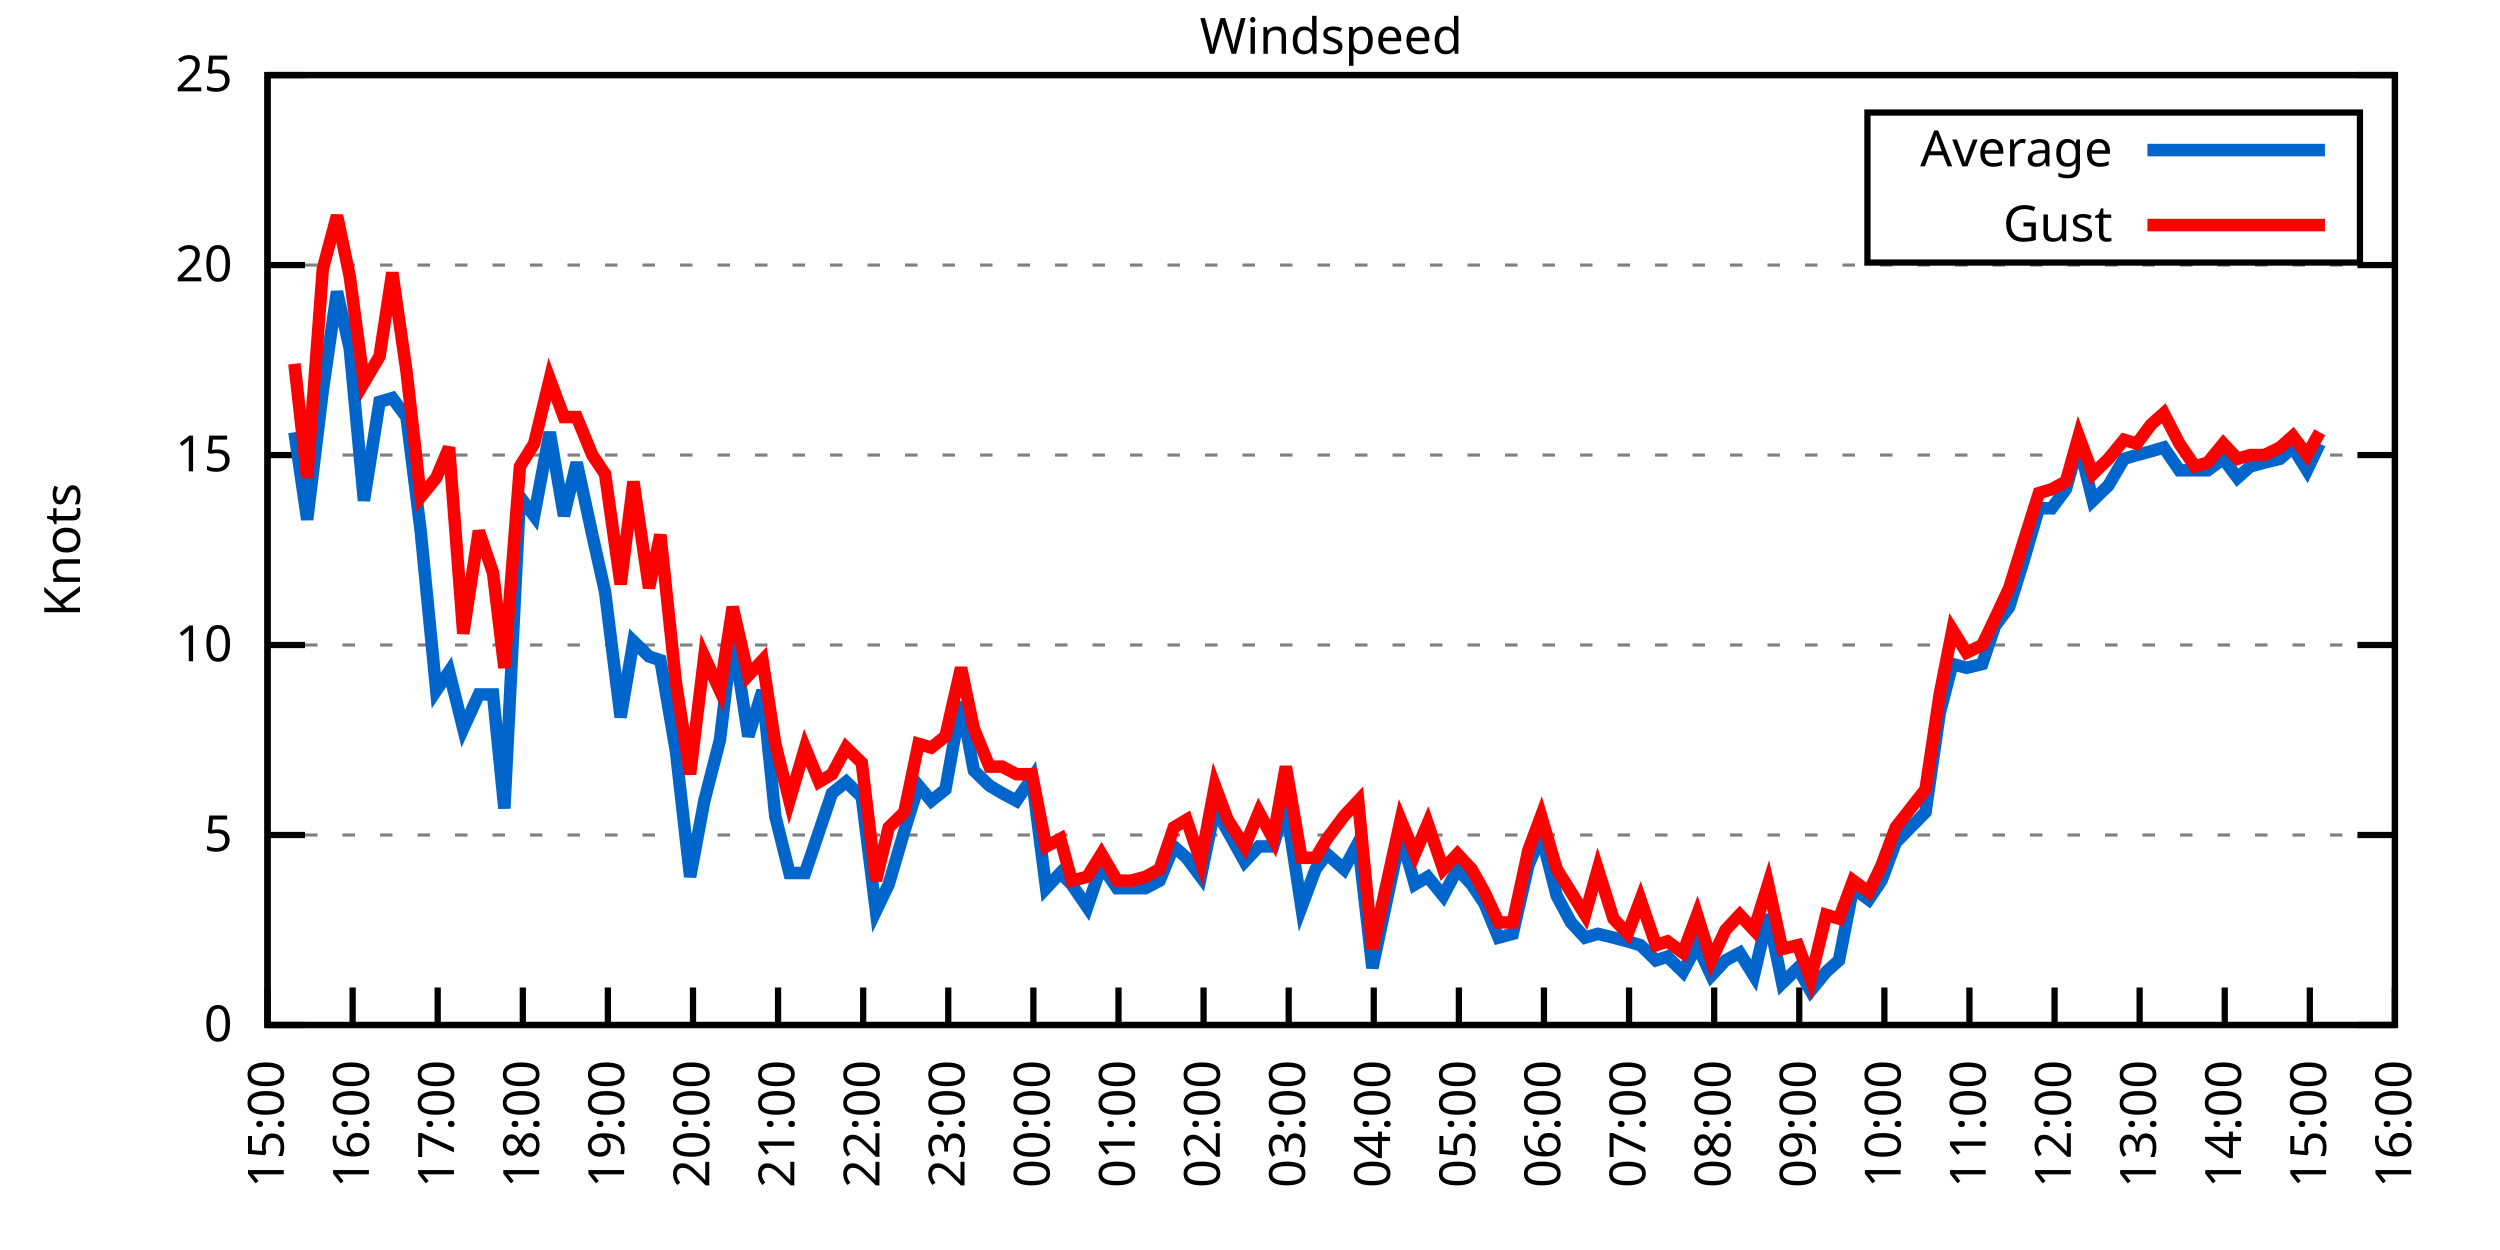
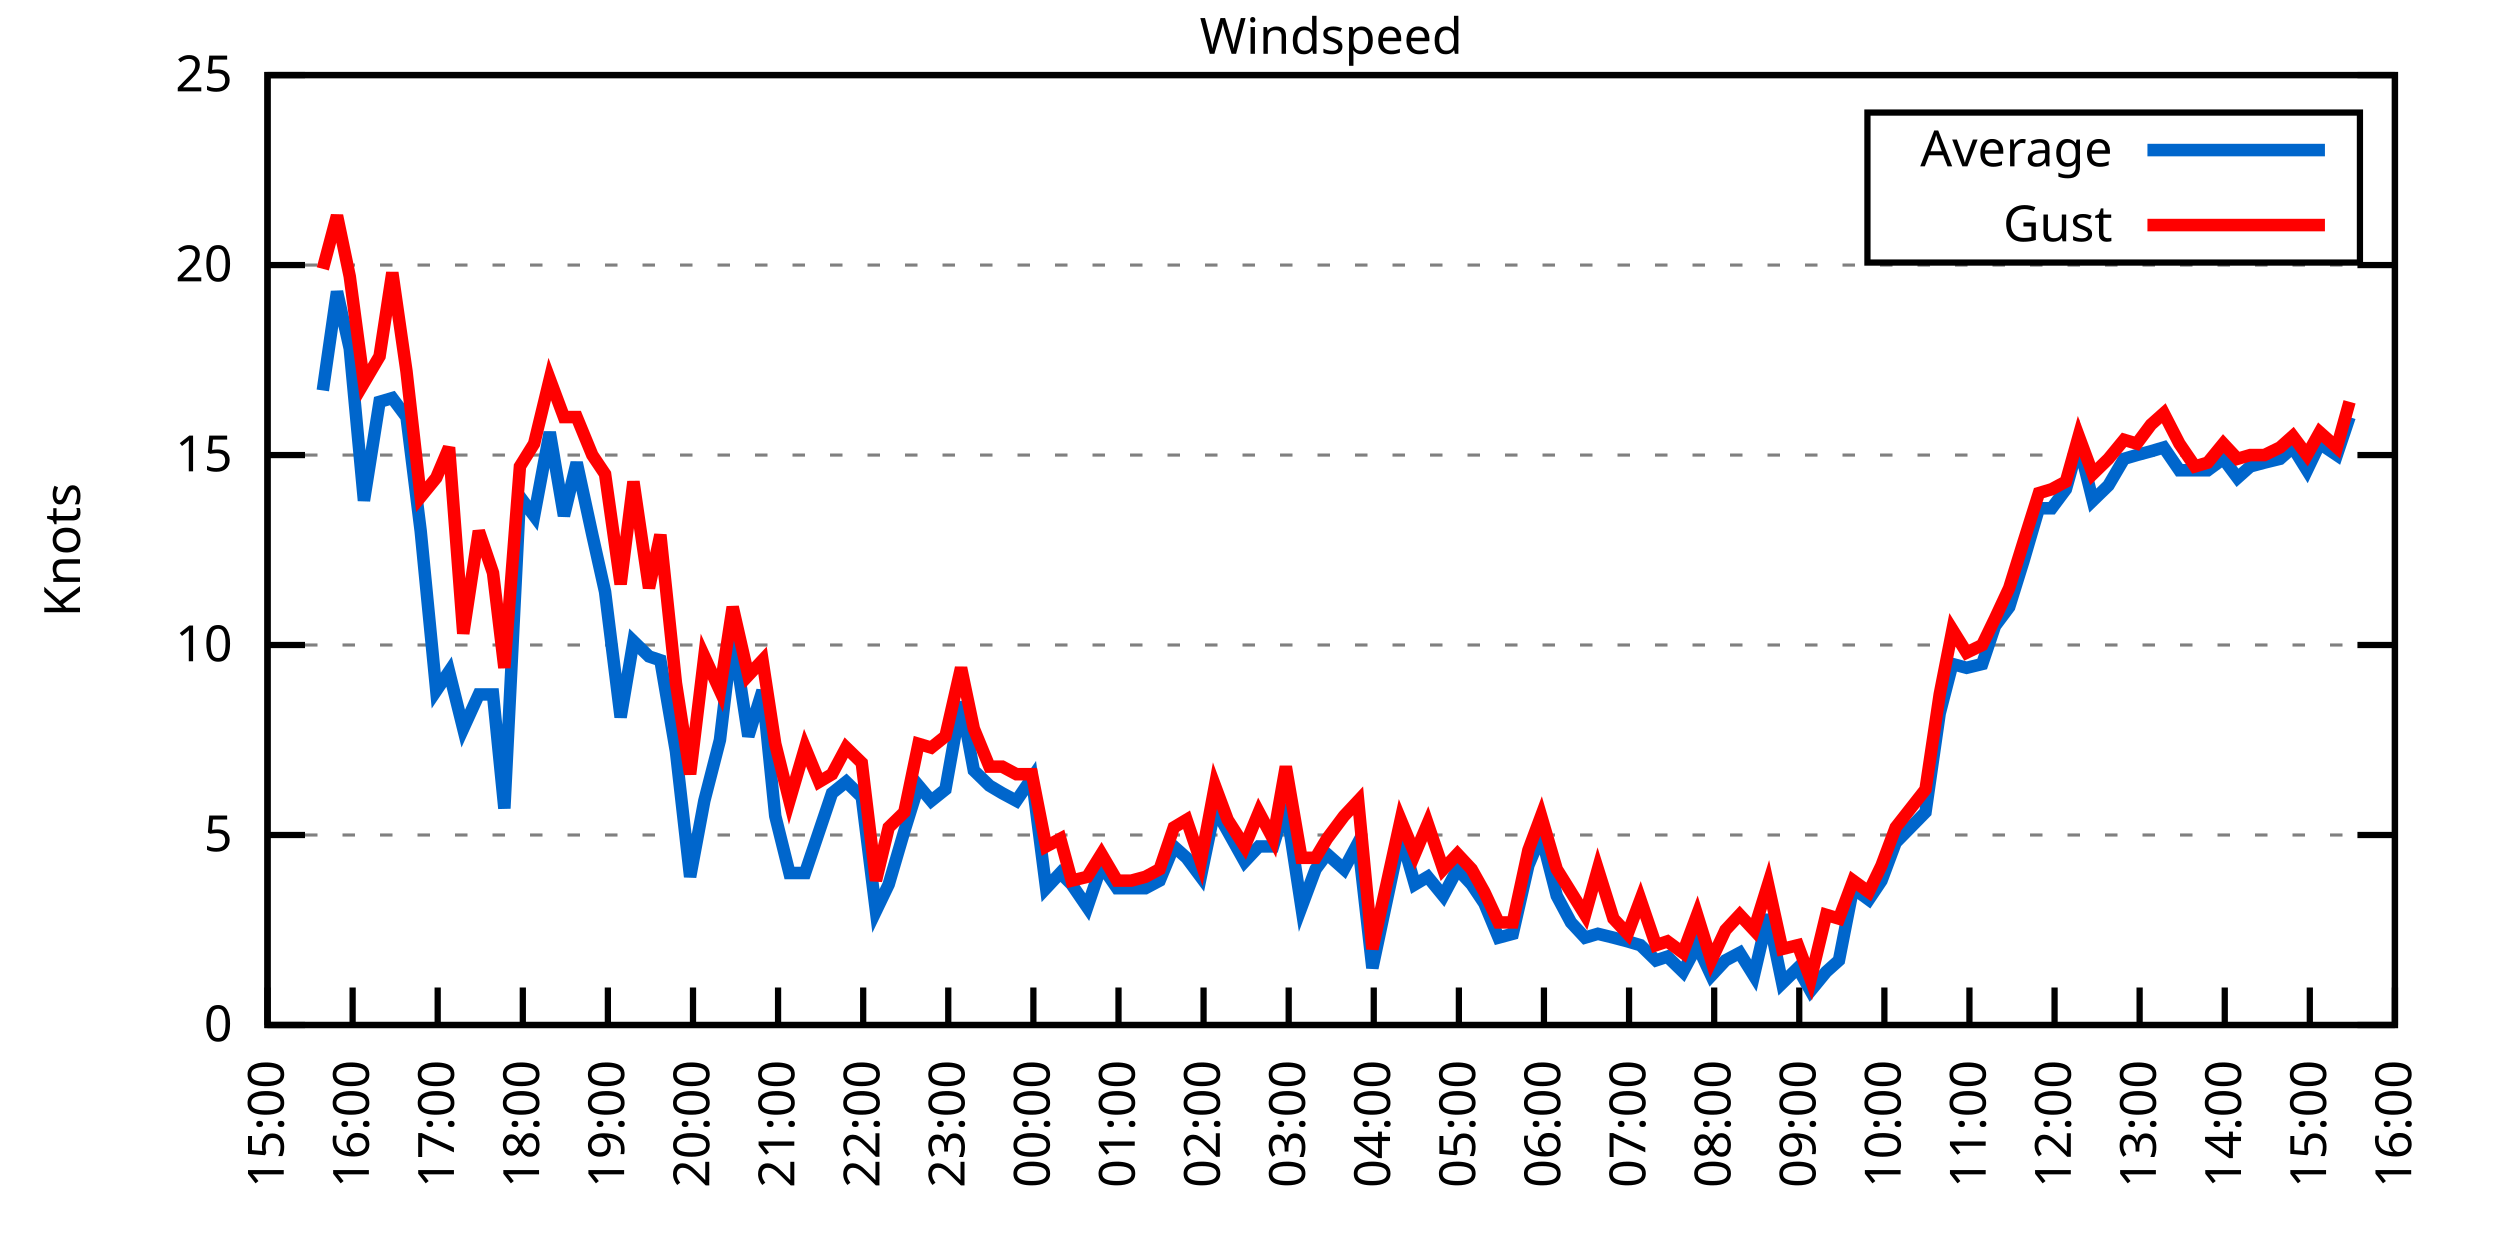
<svg xmlns="http://www.w3.org/2000/svg" xmlns:xlink="http://www.w3.org/1999/xlink" width="400" height="200" viewBox="0 0 400 200">
  <g id="gnuplot_canvas">
    <rect x="0" y="0" width="400" height="200" fill="none" />
    <defs>
      <circle id="gpDot" r="0.5" stroke-width="0.5" stroke="currentColor" />
      <path id="gpPt0" stroke-width="0.333" stroke="currentColor" d="M-1,0 h2 M0,-1 v2" />
      <path id="gpPt1" stroke-width="0.333" stroke="currentColor" d="M-1,-1 L1,1 M1,-1 L-1,1" />
      <path id="gpPt2" stroke-width="0.333" stroke="currentColor" d="M-1,0 L1,0 M0,-1 L0,1 M-1,-1 L1,1 M-1,1 L1,-1" />
      <rect id="gpPt3" stroke-width="0.333" stroke="currentColor" x="-1" y="-1" width="2" height="2" />
      <rect id="gpPt4" stroke-width="0.333" stroke="currentColor" fill="currentColor" x="-1" y="-1" width="2" height="2" />
      <circle id="gpPt5" stroke-width="0.333" stroke="currentColor" cx="0" cy="0" r="1" />
      <use xlink:href="#gpPt5" id="gpPt6" fill="currentColor" stroke="none" />
      <path id="gpPt7" stroke-width="0.333" stroke="currentColor" d="M0,-1.33 L-1.33,0.67 L1.33,0.67 z" />
      <use xlink:href="#gpPt7" id="gpPt8" fill="currentColor" stroke="none" />
      <use xlink:href="#gpPt7" id="gpPt9" stroke="currentColor" transform="rotate(180)" />
      <use xlink:href="#gpPt9" id="gpPt10" fill="currentColor" stroke="none" />
      <use xlink:href="#gpPt3" id="gpPt11" stroke="currentColor" transform="rotate(45)" />
      <use xlink:href="#gpPt11" id="gpPt12" fill="currentColor" stroke="none" />
      <path id="gpPt13" stroke-width="0.333" stroke="currentColor" d="M0,1.330 L1.265,0.411 L0.782,-1.067 L-0.782,-1.076 L-1.265,0.411 z" />
      <use xlink:href="#gpPt13" id="gpPt14" fill="currentColor" stroke="none" />
      <filter id="textbox" filterUnits="objectBoundingBox" x="0" y="0" height="1" width="1">
        <feFlood flood-color="white" flood-opacity="1" result="bgnd" />
        <feComposite in="SourceGraphic" in2="bgnd" operator="atop" />
      </filter>
      <filter id="greybox" filterUnits="objectBoundingBox" x="0" y="0" height="1" width="1">
        <feFlood flood-color="lightgrey" flood-opacity="1" result="grey" />
        <feComposite in="SourceGraphic" in2="grey" operator="atop" />
      </filter>
    </defs>
    <g fill="none" color="white" stroke="currentColor" stroke-width="1.00" stroke-linecap="butt" stroke-linejoin="miter">
</g>
    <g fill="none" color="black" stroke="currentColor" stroke-width="1.00" stroke-linecap="butt" stroke-linejoin="miter">
      <g stroke="none" shape-rendering="crispEdges">
        <polygon fill="rgb(255, 255, 255)" points="42.80,164.00 383.18,164.00 383.18,12.02 42.80,12.02 " />
      </g>
    </g>
    <g fill="none" color="black" stroke="currentColor" stroke-width="1.00" stroke-linecap="butt" stroke-linejoin="miter">
</g>
    <g fill="none" color="black" stroke="black" stroke-width="0.50" stroke-linecap="butt" stroke-linejoin="miter">
</g>
    <g fill="none" color="gray" stroke="currentColor" stroke-width="0.50" stroke-linecap="butt" stroke-linejoin="miter">
      <path stroke="gray" stroke-dasharray="2,4" class="gridline" d="M42.80,164.00 L383.19,164.00  " />
    </g>
    <g fill="none" color="gray" stroke="gray" stroke-width="1.00" stroke-linecap="butt" stroke-linejoin="miter">
</g>
    <g fill="none" color="black" stroke="currentColor" stroke-width="1.00" stroke-linecap="butt" stroke-linejoin="miter">
      <path stroke="black" d="M42.80,164.00 L48.80,164.00 M383.19,164.00 L377.19,164.00  " />
      <g transform="translate(37.20,166.60)" stroke="none" fill="black" font-family="Sans" font-size="8.00" text-anchor="end">
        <text>
          <tspan font-family="Sans"> 0</tspan>
        </text>
      </g>
    </g>
    <g fill="none" color="black" stroke="currentColor" stroke-width="1.00" stroke-linecap="butt" stroke-linejoin="miter">
</g>
    <g fill="none" color="black" stroke="black" stroke-width="0.50" stroke-linecap="butt" stroke-linejoin="miter">
</g>
    <g fill="none" color="gray" stroke="currentColor" stroke-width="0.50" stroke-linecap="butt" stroke-linejoin="miter">
      <path stroke="gray" stroke-dasharray="2,4" class="gridline" d="M42.80,133.60 L383.19,133.60  " />
    </g>
    <g fill="none" color="gray" stroke="gray" stroke-width="1.00" stroke-linecap="butt" stroke-linejoin="miter">
</g>
    <g fill="none" color="black" stroke="currentColor" stroke-width="1.00" stroke-linecap="butt" stroke-linejoin="miter">
      <path stroke="black" d="M42.80,133.60 L48.80,133.60 M383.19,133.60 L377.19,133.60  " />
      <g transform="translate(37.20,136.20)" stroke="none" fill="black" font-family="Sans" font-size="8.00" text-anchor="end">
        <text>
          <tspan font-family="Sans"> 5</tspan>
        </text>
      </g>
    </g>
    <g fill="none" color="black" stroke="currentColor" stroke-width="1.00" stroke-linecap="butt" stroke-linejoin="miter">
</g>
    <g fill="none" color="black" stroke="black" stroke-width="0.50" stroke-linecap="butt" stroke-linejoin="miter">
</g>
    <g fill="none" color="gray" stroke="currentColor" stroke-width="0.50" stroke-linecap="butt" stroke-linejoin="miter">
      <path stroke="gray" stroke-dasharray="2,4" class="gridline" d="M42.80,103.20 L383.19,103.20  " />
    </g>
    <g fill="none" color="gray" stroke="gray" stroke-width="1.00" stroke-linecap="butt" stroke-linejoin="miter">
</g>
    <g fill="none" color="black" stroke="currentColor" stroke-width="1.00" stroke-linecap="butt" stroke-linejoin="miter">
      <path stroke="black" d="M42.80,103.20 L48.80,103.20 M383.19,103.20 L377.19,103.20  " />
      <g transform="translate(37.20,105.80)" stroke="none" fill="black" font-family="Sans" font-size="8.00" text-anchor="end">
        <text>
          <tspan font-family="Sans"> 10</tspan>
        </text>
      </g>
    </g>
    <g fill="none" color="black" stroke="currentColor" stroke-width="1.00" stroke-linecap="butt" stroke-linejoin="miter">
</g>
    <g fill="none" color="black" stroke="black" stroke-width="0.50" stroke-linecap="butt" stroke-linejoin="miter">
</g>
    <g fill="none" color="gray" stroke="currentColor" stroke-width="0.50" stroke-linecap="butt" stroke-linejoin="miter">
      <path stroke="gray" stroke-dasharray="2,4" class="gridline" d="M42.80,72.81 L383.19,72.81  " />
    </g>
    <g fill="none" color="gray" stroke="gray" stroke-width="1.00" stroke-linecap="butt" stroke-linejoin="miter">
</g>
    <g fill="none" color="black" stroke="currentColor" stroke-width="1.00" stroke-linecap="butt" stroke-linejoin="miter">
      <path stroke="black" d="M42.80,72.81 L48.80,72.81 M383.19,72.81 L377.19,72.81  " />
      <g transform="translate(37.20,75.41)" stroke="none" fill="black" font-family="Sans" font-size="8.00" text-anchor="end">
        <text>
          <tspan font-family="Sans"> 15</tspan>
        </text>
      </g>
    </g>
    <g fill="none" color="black" stroke="currentColor" stroke-width="1.00" stroke-linecap="butt" stroke-linejoin="miter">
</g>
    <g fill="none" color="black" stroke="black" stroke-width="0.50" stroke-linecap="butt" stroke-linejoin="miter">
</g>
    <g fill="none" color="gray" stroke="currentColor" stroke-width="0.50" stroke-linecap="butt" stroke-linejoin="miter">
      <path stroke="gray" stroke-dasharray="2,4" class="gridline" d="M42.80,42.41 L383.19,42.41  " />
    </g>
    <g fill="none" color="gray" stroke="gray" stroke-width="1.00" stroke-linecap="butt" stroke-linejoin="miter">
</g>
    <g fill="none" color="black" stroke="currentColor" stroke-width="1.00" stroke-linecap="butt" stroke-linejoin="miter">
      <path stroke="black" d="M42.80,42.41 L48.80,42.41 M383.19,42.41 L377.19,42.41  " />
      <g transform="translate(37.20,45.01)" stroke="none" fill="black" font-family="Sans" font-size="8.00" text-anchor="end">
        <text>
          <tspan font-family="Sans"> 20</tspan>
        </text>
      </g>
    </g>
    <g fill="none" color="black" stroke="currentColor" stroke-width="1.00" stroke-linecap="butt" stroke-linejoin="miter">
</g>
    <g fill="none" color="black" stroke="black" stroke-width="0.50" stroke-linecap="butt" stroke-linejoin="miter">
</g>
    <g fill="none" color="gray" stroke="currentColor" stroke-width="0.50" stroke-linecap="butt" stroke-linejoin="miter">
      <path stroke="gray" stroke-dasharray="2,4" class="gridline" d="M42.80,12.01 L383.19,12.01  " />
    </g>
    <g fill="none" color="gray" stroke="gray" stroke-width="1.00" stroke-linecap="butt" stroke-linejoin="miter">
</g>
    <g fill="none" color="black" stroke="currentColor" stroke-width="1.00" stroke-linecap="butt" stroke-linejoin="miter">
      <path stroke="black" d="M42.80,12.01 L48.80,12.01 M383.19,12.01 L377.19,12.01  " />
      <g transform="translate(37.20,14.61)" stroke="none" fill="black" font-family="Sans" font-size="8.00" text-anchor="end">
        <text>
          <tspan font-family="Sans"> 25</tspan>
        </text>
      </g>
    </g>
    <g fill="none" color="black" stroke="currentColor" stroke-width="1.00" stroke-linecap="butt" stroke-linejoin="miter">
      <path stroke="black" d="M42.80,164.00 L42.80,158.00  " />
      <g transform="translate(45.40,169.60) rotate(270.00)" stroke="none" fill="black" font-family="Sans" font-size="8.00" text-anchor="end">
        <text>
          <tspan font-family="Sans">15:00</tspan>
        </text>
      </g>
    </g>
    <g fill="none" color="black" stroke="currentColor" stroke-width="1.00" stroke-linecap="butt" stroke-linejoin="miter">
      <path stroke="black" d="M56.42,164.00 L56.42,158.00  " />
      <g transform="translate(59.02,169.60) rotate(270.00)" stroke="none" fill="black" font-family="Sans" font-size="8.00" text-anchor="end">
        <text>
          <tspan font-family="Sans">16:00</tspan>
        </text>
      </g>
    </g>
    <g fill="none" color="black" stroke="currentColor" stroke-width="1.00" stroke-linecap="butt" stroke-linejoin="miter">
      <path stroke="black" d="M70.03,164.00 L70.03,158.00  " />
      <g transform="translate(72.63,169.60) rotate(270.00)" stroke="none" fill="black" font-family="Sans" font-size="8.00" text-anchor="end">
        <text>
          <tspan font-family="Sans">17:00</tspan>
        </text>
      </g>
    </g>
    <g fill="none" color="black" stroke="currentColor" stroke-width="1.00" stroke-linecap="butt" stroke-linejoin="miter">
      <path stroke="black" d="M83.65,164.00 L83.65,158.00  " />
      <g transform="translate(86.25,169.60) rotate(270.00)" stroke="none" fill="black" font-family="Sans" font-size="8.00" text-anchor="end">
        <text>
          <tspan font-family="Sans">18:00</tspan>
        </text>
      </g>
    </g>
    <g fill="none" color="black" stroke="currentColor" stroke-width="1.00" stroke-linecap="butt" stroke-linejoin="miter">
      <path stroke="black" d="M97.26,164.00 L97.26,158.00  " />
      <g transform="translate(99.86,169.60) rotate(270.00)" stroke="none" fill="black" font-family="Sans" font-size="8.00" text-anchor="end">
        <text>
          <tspan font-family="Sans">19:00</tspan>
        </text>
      </g>
    </g>
    <g fill="none" color="black" stroke="currentColor" stroke-width="1.00" stroke-linecap="butt" stroke-linejoin="miter">
      <path stroke="black" d="M110.88,164.00 L110.88,158.00  " />
      <g transform="translate(113.48,169.60) rotate(270.00)" stroke="none" fill="black" font-family="Sans" font-size="8.00" text-anchor="end">
        <text>
          <tspan font-family="Sans">20:00</tspan>
        </text>
      </g>
    </g>
    <g fill="none" color="black" stroke="currentColor" stroke-width="1.00" stroke-linecap="butt" stroke-linejoin="miter">
      <path stroke="black" d="M124.49,164.00 L124.49,158.00  " />
      <g transform="translate(127.09,169.60) rotate(270.00)" stroke="none" fill="black" font-family="Sans" font-size="8.00" text-anchor="end">
        <text>
          <tspan font-family="Sans">21:00</tspan>
        </text>
      </g>
    </g>
    <g fill="none" color="black" stroke="currentColor" stroke-width="1.00" stroke-linecap="butt" stroke-linejoin="miter">
      <path stroke="black" d="M138.11,164.00 L138.11,158.00  " />
      <g transform="translate(140.71,169.60) rotate(270.00)" stroke="none" fill="black" font-family="Sans" font-size="8.00" text-anchor="end">
        <text>
          <tspan font-family="Sans">22:00</tspan>
        </text>
      </g>
    </g>
    <g fill="none" color="black" stroke="currentColor" stroke-width="1.00" stroke-linecap="butt" stroke-linejoin="miter">
      <path stroke="black" d="M151.72,164.00 L151.72,158.00  " />
      <g transform="translate(154.32,169.60) rotate(270.00)" stroke="none" fill="black" font-family="Sans" font-size="8.00" text-anchor="end">
        <text>
          <tspan font-family="Sans">23:00</tspan>
        </text>
      </g>
    </g>
    <g fill="none" color="black" stroke="currentColor" stroke-width="1.00" stroke-linecap="butt" stroke-linejoin="miter">
      <path stroke="black" d="M165.34,164.00 L165.34,158.00  " />
      <g transform="translate(167.94,169.60) rotate(270.00)" stroke="none" fill="black" font-family="Sans" font-size="8.00" text-anchor="end">
        <text>
          <tspan font-family="Sans">00:00</tspan>
        </text>
      </g>
    </g>
    <g fill="none" color="black" stroke="currentColor" stroke-width="1.00" stroke-linecap="butt" stroke-linejoin="miter">
      <path stroke="black" d="M178.96,164.00 L178.96,158.00  " />
      <g transform="translate(181.56,169.60) rotate(270.00)" stroke="none" fill="black" font-family="Sans" font-size="8.00" text-anchor="end">
        <text>
          <tspan font-family="Sans">01:00</tspan>
        </text>
      </g>
    </g>
    <g fill="none" color="black" stroke="currentColor" stroke-width="1.00" stroke-linecap="butt" stroke-linejoin="miter">
      <path stroke="black" d="M192.57,164.00 L192.57,158.00  " />
      <g transform="translate(195.17,169.60) rotate(270.00)" stroke="none" fill="black" font-family="Sans" font-size="8.00" text-anchor="end">
        <text>
          <tspan font-family="Sans">02:00</tspan>
        </text>
      </g>
    </g>
    <g fill="none" color="black" stroke="currentColor" stroke-width="1.00" stroke-linecap="butt" stroke-linejoin="miter">
      <path stroke="black" d="M206.19,164.00 L206.19,158.00  " />
      <g transform="translate(208.79,169.60) rotate(270.00)" stroke="none" fill="black" font-family="Sans" font-size="8.00" text-anchor="end">
        <text>
          <tspan font-family="Sans">03:00</tspan>
        </text>
      </g>
    </g>
    <g fill="none" color="black" stroke="currentColor" stroke-width="1.00" stroke-linecap="butt" stroke-linejoin="miter">
      <path stroke="black" d="M219.80,164.00 L219.80,158.00  " />
      <g transform="translate(222.40,169.60) rotate(270.00)" stroke="none" fill="black" font-family="Sans" font-size="8.00" text-anchor="end">
        <text>
          <tspan font-family="Sans">04:00</tspan>
        </text>
      </g>
    </g>
    <g fill="none" color="black" stroke="currentColor" stroke-width="1.00" stroke-linecap="butt" stroke-linejoin="miter">
      <path stroke="black" d="M233.42,164.00 L233.42,158.00  " />
      <g transform="translate(236.02,169.60) rotate(270.00)" stroke="none" fill="black" font-family="Sans" font-size="8.00" text-anchor="end">
        <text>
          <tspan font-family="Sans">05:00</tspan>
        </text>
      </g>
    </g>
    <g fill="none" color="black" stroke="currentColor" stroke-width="1.00" stroke-linecap="butt" stroke-linejoin="miter">
      <path stroke="black" d="M247.03,164.00 L247.03,158.00  " />
      <g transform="translate(249.63,169.60) rotate(270.00)" stroke="none" fill="black" font-family="Sans" font-size="8.00" text-anchor="end">
        <text>
          <tspan font-family="Sans">06:00</tspan>
        </text>
      </g>
    </g>
    <g fill="none" color="black" stroke="currentColor" stroke-width="1.00" stroke-linecap="butt" stroke-linejoin="miter">
      <path stroke="black" d="M260.65,164.00 L260.65,158.00  " />
      <g transform="translate(263.25,169.60) rotate(270.00)" stroke="none" fill="black" font-family="Sans" font-size="8.00" text-anchor="end">
        <text>
          <tspan font-family="Sans">07:00</tspan>
        </text>
      </g>
    </g>
    <g fill="none" color="black" stroke="currentColor" stroke-width="1.00" stroke-linecap="butt" stroke-linejoin="miter">
      <path stroke="black" d="M274.27,164.00 L274.27,158.00  " />
      <g transform="translate(276.87,169.60) rotate(270.00)" stroke="none" fill="black" font-family="Sans" font-size="8.00" text-anchor="end">
        <text>
          <tspan font-family="Sans">08:00</tspan>
        </text>
      </g>
    </g>
    <g fill="none" color="black" stroke="currentColor" stroke-width="1.00" stroke-linecap="butt" stroke-linejoin="miter">
      <path stroke="black" d="M287.88,164.00 L287.88,158.00  " />
      <g transform="translate(290.48,169.60) rotate(270.00)" stroke="none" fill="black" font-family="Sans" font-size="8.00" text-anchor="end">
        <text>
          <tspan font-family="Sans">09:00</tspan>
        </text>
      </g>
    </g>
    <g fill="none" color="black" stroke="currentColor" stroke-width="1.00" stroke-linecap="butt" stroke-linejoin="miter">
      <path stroke="black" d="M301.50,164.00 L301.50,158.00  " />
      <g transform="translate(304.10,169.60) rotate(270.00)" stroke="none" fill="black" font-family="Sans" font-size="8.00" text-anchor="end">
        <text>
          <tspan font-family="Sans">10:00</tspan>
        </text>
      </g>
    </g>
    <g fill="none" color="black" stroke="currentColor" stroke-width="1.00" stroke-linecap="butt" stroke-linejoin="miter">
      <path stroke="black" d="M315.11,164.00 L315.11,158.00  " />
      <g transform="translate(317.71,169.60) rotate(270.00)" stroke="none" fill="black" font-family="Sans" font-size="8.00" text-anchor="end">
        <text>
          <tspan font-family="Sans">11:00</tspan>
        </text>
      </g>
    </g>
    <g fill="none" color="black" stroke="currentColor" stroke-width="1.00" stroke-linecap="butt" stroke-linejoin="miter">
      <path stroke="black" d="M328.73,164.00 L328.73,158.00  " />
      <g transform="translate(331.33,169.60) rotate(270.00)" stroke="none" fill="black" font-family="Sans" font-size="8.00" text-anchor="end">
        <text>
          <tspan font-family="Sans">12:00</tspan>
        </text>
      </g>
    </g>
    <g fill="none" color="black" stroke="currentColor" stroke-width="1.00" stroke-linecap="butt" stroke-linejoin="miter">
      <path stroke="black" d="M342.34,164.00 L342.34,158.00  " />
      <g transform="translate(344.94,169.60) rotate(270.00)" stroke="none" fill="black" font-family="Sans" font-size="8.00" text-anchor="end">
        <text>
          <tspan font-family="Sans">13:00</tspan>
        </text>
      </g>
    </g>
    <g fill="none" color="black" stroke="currentColor" stroke-width="1.00" stroke-linecap="butt" stroke-linejoin="miter">
      <path stroke="black" d="M355.96,164.00 L355.96,158.00  " />
      <g transform="translate(358.56,169.60) rotate(270.00)" stroke="none" fill="black" font-family="Sans" font-size="8.00" text-anchor="end">
        <text>
          <tspan font-family="Sans">14:00</tspan>
        </text>
      </g>
    </g>
    <g fill="none" color="black" stroke="currentColor" stroke-width="1.00" stroke-linecap="butt" stroke-linejoin="miter">
      <path stroke="black" d="M369.57,164.00 L369.57,158.00  " />
      <g transform="translate(372.17,169.60) rotate(270.00)" stroke="none" fill="black" font-family="Sans" font-size="8.00" text-anchor="end">
        <text>
          <tspan font-family="Sans">15:00</tspan>
        </text>
      </g>
    </g>
    <g fill="none" color="black" stroke="currentColor" stroke-width="1.00" stroke-linecap="butt" stroke-linejoin="miter">
      <path stroke="black" d="M383.19,164.00 L383.19,158.00  " />
      <g transform="translate(385.79,169.60) rotate(270.00)" stroke="none" fill="black" font-family="Sans" font-size="8.00" text-anchor="end">
        <text>
          <tspan font-family="Sans">16:00</tspan>
        </text>
      </g>
    </g>
    <g fill="none" color="black" stroke="currentColor" stroke-width="1.00" stroke-linecap="butt" stroke-linejoin="miter">
</g>
    <g fill="none" color="black" stroke="currentColor" stroke-width="1.00" stroke-linecap="butt" stroke-linejoin="miter">
      <path stroke="black" d="M42.80,12.01 L42.80,164.00 L383.19,164.00 L383.19,12.01 L42.80,12.01 Z  " />
    </g>
    <g fill="none" color="black" stroke="currentColor" stroke-width="1.00" stroke-linecap="butt" stroke-linejoin="miter">
</g>
    <g fill="none" color="black" stroke="currentColor" stroke-width="1.00" stroke-linecap="butt" stroke-linejoin="miter">
      <path stroke="black" d="M298.79,42.01 L298.79,18.01 L377.59,18.01 L377.59,42.01 L298.79,42.01 Z  " />
    </g>
    <g id="Windspeed_plot_1">
      <g fill="none" color="white" stroke="black" stroke-width="2.00" stroke-linecap="butt" stroke-linejoin="miter">
</g>
      <g fill="none" color="black" stroke="currentColor" stroke-width="2.00" stroke-linecap="butt" stroke-linejoin="miter">
        <g transform="translate(337.99,26.61)" stroke="none" fill="black" font-family="Sans" font-size="8.00" text-anchor="end">
          <text>
            <tspan font-family="Sans">Average</tspan>
          </text>
        </g>
      </g>
      <g fill="none" color="black" stroke="currentColor" stroke-width="2.00" stroke-linecap="butt" stroke-linejoin="miter">
-         <path stroke="rgb(  0, 102, 204)" d="M343.59,24.01 L371.99,24.01 M47.11,69.16 L49.15,83.14 L51.65,62.47 L53.92,46.66 L55.96,55.78 L58.23,80.10   L60.73,64.29 L62.77,63.69 L65.04,66.73 L67.31,84.97 L69.80,110.50 L71.85,107.46 L74.12,116.58 L76.61,111.11   L78.88,111.11 L80.70,129.35 L83.19,79.49 L85.46,82.53 L87.96,69.16 L90.23,82.53 L92.27,74.02 L94.77,85.57   L96.81,94.69 L99.30,114.76 L101.35,102.60 L103.84,105.03 L105.66,105.64 L108.15,120.23 L110.42,140.29 L112.69,128.13   L115.19,118.40 L117.23,101.38 L119.73,117.80 L122.00,110.50 L124.04,130.56 L126.31,139.68 L128.81,139.68 L131.07,132.99   L133.12,126.91 L135.39,125.09 L137.88,127.52 L140.15,145.76 L142.19,141.51 L144.69,132.99 L146.96,125.70 L149.00,128.13   L151.27,126.31 L153.77,112.32 L155.81,123.27 L158.31,125.70 L160.35,126.91 L162.62,128.13 L165.11,124.48 L167.38,142.11   L169.65,139.68 L171.47,141.51 L173.96,145.15 L176.23,138.47 L178.73,142.11 L181.00,142.11 L183.27,142.11 L185.54,140.90   L187.81,135.43 L189.85,137.25 L192.12,140.29 L194.39,129.35 L196.43,132.99 L199.15,137.86 L201.42,135.43 L203.69,135.43   L205.73,128.74 L208.23,145.15 L210.50,139.07 L212.31,136.64 L215.04,139.07 L217.31,134.82 L219.58,154.88 L224.11,133.60   L226.38,141.51 L228.43,140.29 L230.92,143.33 L233.19,139.07 L235.46,141.51 L237.50,144.55 L239.77,150.02 L242.04,149.41   L244.54,138.47 L246.58,133.60 L249.08,143.33 L251.35,147.59 L253.61,150.02 L255.66,149.41 L258.15,150.02 L260.42,150.62   L262.47,151.23 L264.96,153.66 L266.78,153.06 L269.27,155.49 L271.54,151.23 L273.81,156.10 L276.08,153.66 L278.35,152.45   L280.62,156.10 L282.89,146.37 L285.16,157.31 L287.65,154.88 L289.70,158.53 L292.19,155.49 L294.23,153.66 L296.50,142.11   L299.00,143.94 L301.04,140.90 L303.31,134.82 L308.08,129.95 L310.35,114.15 L312.39,106.24 L314.66,106.85 L317.15,106.24   L319.20,100.16 L321.47,97.12 L323.74,89.83 L326.23,81.32 L328.27,81.32 L330.54,78.28 L332.59,70.98 L334.85,80.10   L337.35,77.67 L339.85,73.41 L341.89,72.81 L344.16,72.20 L346.20,71.59 L348.70,75.24 L351.19,75.24 L353.24,75.24   L355.73,73.41 L358.00,76.45 L360.04,74.63 L362.31,74.02 L364.81,73.41 L366.85,71.59 L369.12,75.24 L371.16,70.98    " />
+         <path stroke="rgb(  0, 102, 204)" d="M343.59,24.01 L371.99,24.01 M51.65,62.47 L53.92,46.66 L55.96,55.78 L58.23,80.10 L60.73,64.29 L62.77,63.69   L65.04,66.73 L67.31,84.97 L69.80,110.50 L71.85,107.46 L74.12,116.58 L76.61,111.11 L78.88,111.11 L80.70,129.35   L83.19,79.49 L85.46,82.53 L87.96,69.16 L90.23,82.53 L92.27,74.02 L94.77,85.57 L96.81,94.69 L99.30,114.76   L101.35,102.60 L103.84,105.03 L105.66,105.64 L108.15,120.23 L110.42,140.29 L112.69,128.13 L115.19,118.40 L117.23,101.38   L119.73,117.80 L122.00,110.50 L124.04,130.56 L126.31,139.68 L128.81,139.68 L131.07,132.99 L133.12,126.91 L135.39,125.09   L137.88,127.52 L140.15,145.76 L142.19,141.51 L144.69,132.99 L146.96,125.70 L149.00,128.13 L151.27,126.31 L153.77,112.32   L155.81,123.27 L158.31,125.70 L160.35,126.91 L162.62,128.13 L165.11,124.48 L167.38,142.11 L169.65,139.68 L171.47,141.51   L173.96,145.15 L176.23,138.47 L178.73,142.11 L181.00,142.11 L183.27,142.11 L185.54,140.90 L187.81,135.43 L189.85,137.25   L192.12,140.29 L194.39,129.35 L196.43,132.99 L199.15,137.86 L201.42,135.43 L203.69,135.43 L205.73,128.74 L208.23,145.15   L210.50,139.07 L212.31,136.64 L215.04,139.07 L217.31,134.82 L219.58,154.88 L224.11,133.60 L226.38,141.51 L228.43,140.29   L230.92,143.33 L233.19,139.07 L235.46,141.51 L237.50,144.55 L239.77,150.02 L242.04,149.41 L244.54,138.47 L246.58,133.60   L249.08,143.33 L251.35,147.59 L253.61,150.02 L255.66,149.41 L258.15,150.02 L260.42,150.62 L262.47,151.23 L264.96,153.66   L266.78,153.06 L269.27,155.49 L271.54,151.23 L273.81,156.10 L276.08,153.66 L278.35,152.45 L280.62,156.10 L282.89,146.37   L285.16,157.31 L287.65,154.88 L289.70,158.53 L292.19,155.49 L294.23,153.66 L296.50,142.11 L299.00,143.94 L301.04,140.90   L303.31,134.82 L308.08,129.95 L310.35,114.15 L312.39,106.24 L314.66,106.85 L317.15,106.24 L319.20,100.16 L321.47,97.12   L323.74,89.83 L326.23,81.32 L328.27,81.32 L330.54,78.28 L332.59,70.98 L334.85,80.10 L337.35,77.67 L339.85,73.41   L341.89,72.81 L344.16,72.20 L346.20,71.59 L348.70,75.24 L351.19,75.24 L353.24,75.24 L355.73,73.41 L358.00,76.45   L360.04,74.63 L362.31,74.02 L364.81,73.41 L366.85,71.59 L369.12,75.24 L371.16,70.98 L373.89,72.81 L375.93,66.73    " />
      </g>
    </g>
    <g id="Windspeed_plot_2">
      <g fill="none" color="black" stroke="currentColor" stroke-width="2.00" stroke-linecap="butt" stroke-linejoin="miter">
        <g transform="translate(337.99,38.61)" stroke="none" fill="black" font-family="Sans" font-size="8.00" text-anchor="end">
          <text>
            <tspan font-family="Sans">Gust</tspan>
          </text>
        </g>
      </g>
      <g fill="none" color="black" stroke="currentColor" stroke-width="2.00" stroke-linecap="butt" stroke-linejoin="miter">
-         <path stroke="rgb(255,   0,   0)" d="M343.59,36.01 L371.99,36.01 M47.11,58.21 L49.15,76.45 L51.65,43.02 L53.92,34.50 L55.96,44.23 L58.23,61.25   L60.73,57.00 L62.77,43.62 L65.04,59.43 L67.31,79.49 L69.80,76.45 L71.85,71.59 L74.12,101.38 L76.61,84.97   L78.88,91.65 L80.70,106.85 L83.19,74.63 L85.46,70.98 L87.96,60.65 L90.23,66.73 L92.27,66.73 L94.77,72.81   L96.81,75.85 L99.30,93.48 L101.35,77.06 L103.84,94.08 L105.66,85.57 L108.15,109.28 L110.42,123.87 L112.69,105.03   L115.19,110.50 L117.23,97.12 L119.73,108.07 L122.00,105.64 L124.04,119.01 L126.31,128.13 L128.81,119.62 L131.07,125.09   L133.12,123.87 L135.39,119.62 L137.88,122.05 L140.15,140.90 L142.19,132.39 L144.69,129.95 L146.96,119.01 L149.00,119.62   L151.27,117.80 L153.77,106.85 L155.81,116.58 L158.31,122.66 L160.35,122.66 L162.62,123.87 L165.11,123.87 L167.38,135.43   L169.65,134.21 L171.47,140.90 L173.96,140.29 L176.23,136.64 L178.73,140.90 L181.00,140.90 L183.27,140.29 L185.54,139.07   L187.81,132.39 L189.85,131.17 L192.12,137.86 L194.39,125.70 L196.43,131.17 L199.15,135.43 L201.42,129.95 L203.69,134.21   L205.73,122.66 L208.23,137.25 L210.50,137.25 L212.31,134.21 L215.04,130.56 L217.31,128.13 L219.58,151.84 L224.11,131.17   L226.38,136.64 L228.43,131.78 L230.92,139.07 L233.19,136.64 L235.46,139.07 L237.50,142.72 L239.77,147.59 L242.04,147.59   L244.54,136.03 L246.58,130.56 L249.08,139.07 L251.35,142.72 L253.61,146.37 L255.66,139.07 L258.15,146.98 L260.42,149.41   L262.47,143.94 L264.96,151.23 L266.78,150.62 L269.27,152.45 L271.54,146.37 L273.81,153.66 L276.08,148.80 L278.35,146.37   L280.62,148.80 L282.89,141.51 L285.16,151.84 L287.65,151.23 L289.70,156.70 L292.19,146.37 L294.23,146.98 L296.50,140.90   L299.00,142.72 L301.04,138.47 L303.31,132.39 L308.08,126.31 L310.35,111.11 L312.39,100.77 L314.66,104.42 L317.15,103.20   L319.20,98.95 L321.47,94.08 L323.74,86.79 L326.23,78.89 L328.27,78.28 L330.54,77.06 L332.59,69.77 L334.85,75.85   L337.35,73.41 L339.85,70.37 L341.89,70.98 L344.16,67.94 L346.20,66.12 L348.70,70.98 L351.19,74.63 L353.24,74.02   L355.73,70.98 L358.00,73.41 L360.04,72.81 L362.31,72.81 L364.81,71.59 L366.85,69.77 L369.12,72.81 L371.16,69.16    " />
+         <path stroke="rgb(255,   0,   0)" d="M343.59,36.01 L371.99,36.01 M51.65,43.02 L53.92,34.50 L55.96,44.23 L58.23,61.25 L60.73,57.00 L62.77,43.62   L65.04,59.43 L67.31,79.49 L69.80,76.45 L71.85,71.59 L74.12,101.38 L76.61,84.97 L78.88,91.65 L80.70,106.85   L83.19,74.63 L85.46,70.98 L87.96,60.65 L90.23,66.73 L92.27,66.73 L94.77,72.81 L96.81,75.85 L99.30,93.48   L101.35,77.06 L103.84,94.08 L105.66,85.57 L108.15,109.28 L110.42,123.87 L112.69,105.03 L115.19,110.50 L117.23,97.12   L119.73,108.07 L122.00,105.64 L124.04,119.01 L126.31,128.13 L128.81,119.62 L131.07,125.09 L133.12,123.87 L135.39,119.62   L137.88,122.05 L140.15,140.90 L142.19,132.39 L144.69,129.95 L146.96,119.01 L149.00,119.62 L151.27,117.80 L153.77,106.85   L155.81,116.58 L158.31,122.66 L160.35,122.66 L162.62,123.87 L165.11,123.87 L167.38,135.43 L169.65,134.21 L171.47,140.90   L173.96,140.29 L176.23,136.64 L178.73,140.90 L181.00,140.90 L183.27,140.29 L185.54,139.07 L187.81,132.39 L189.85,131.17   L192.12,137.86 L194.39,125.70 L196.43,131.17 L199.15,135.43 L201.42,129.95 L203.69,134.21 L205.73,122.66 L208.23,137.25   L210.50,137.25 L212.31,134.21 L215.04,130.56 L217.31,128.13 L219.58,151.84 L224.11,131.17 L226.38,136.64 L228.43,131.78   L230.92,139.07 L233.19,136.64 L235.46,139.07 L237.50,142.72 L239.77,147.59 L242.04,147.59 L244.54,136.03 L246.58,130.56   L249.08,139.07 L251.35,142.72 L253.61,146.37 L255.66,139.07 L258.15,146.98 L260.42,149.41 L262.47,143.94 L264.96,151.23   L266.78,150.62 L269.27,152.45 L271.54,146.37 L273.81,153.66 L276.08,148.80 L278.35,146.37 L280.62,148.80 L282.89,141.51   L285.16,151.84 L287.65,151.23 L289.70,156.70 L292.19,146.37 L294.23,146.98 L296.50,140.90 L299.00,142.72 L301.04,138.47   L303.31,132.39 L308.08,126.31 L310.35,111.11 L312.39,100.77 L314.66,104.42 L317.15,103.20 L319.20,98.95 L321.47,94.08   L323.74,86.79 L326.23,78.89 L328.27,78.28 L330.54,77.06 L332.59,69.77 L334.85,75.85 L337.35,73.41 L339.85,70.37   L341.89,70.98 L344.16,67.94 L346.20,66.12 L348.70,70.98 L351.19,74.63 L353.24,74.02 L355.73,70.98 L358.00,73.41   L360.04,72.81 L362.31,72.81 L364.81,71.59 L366.85,69.77 L369.12,72.81 L371.16,69.16 L373.89,71.59 L375.93,64.29    " />
      </g>
    </g>
    <g fill="none" color="black" stroke="currentColor" stroke-width="2.00" stroke-linecap="butt" stroke-linejoin="miter">
</g>
    <g fill="none" color="black" stroke="black" stroke-width="1.00" stroke-linecap="butt" stroke-linejoin="miter">
</g>
    <g fill="none" color="black" stroke="currentColor" stroke-width="1.00" stroke-linecap="butt" stroke-linejoin="miter">
      <path stroke="black" d="M42.80,12.01 L42.80,164.00 L383.19,164.00 L383.19,12.01 L42.80,12.01 Z  " />
      <g transform="translate(12.80,88.01) rotate(270.00)" stroke="none" fill="black" font-family="Sans" font-size="8.00" text-anchor="middle">
        <text>
          <tspan font-family="Sans">Knots</tspan>
        </text>
      </g>
    </g>
    <g fill="none" color="black" stroke="currentColor" stroke-width="1.00" stroke-linecap="butt" stroke-linejoin="miter">
</g>
    <g fill="none" color="black" stroke="currentColor" stroke-width="1.00" stroke-linecap="butt" stroke-linejoin="miter">
      <g transform="translate(212.99,8.61)" stroke="none" fill="black" font-family="Sans" font-size="8.00" text-anchor="middle">
        <text>
          <tspan font-family="Sans">Windspeed</tspan>
        </text>
      </g>
    </g>
    <g fill="none" color="black" stroke="currentColor" stroke-width="1.00" stroke-linecap="butt" stroke-linejoin="miter">
</g>
  </g>
</svg>
